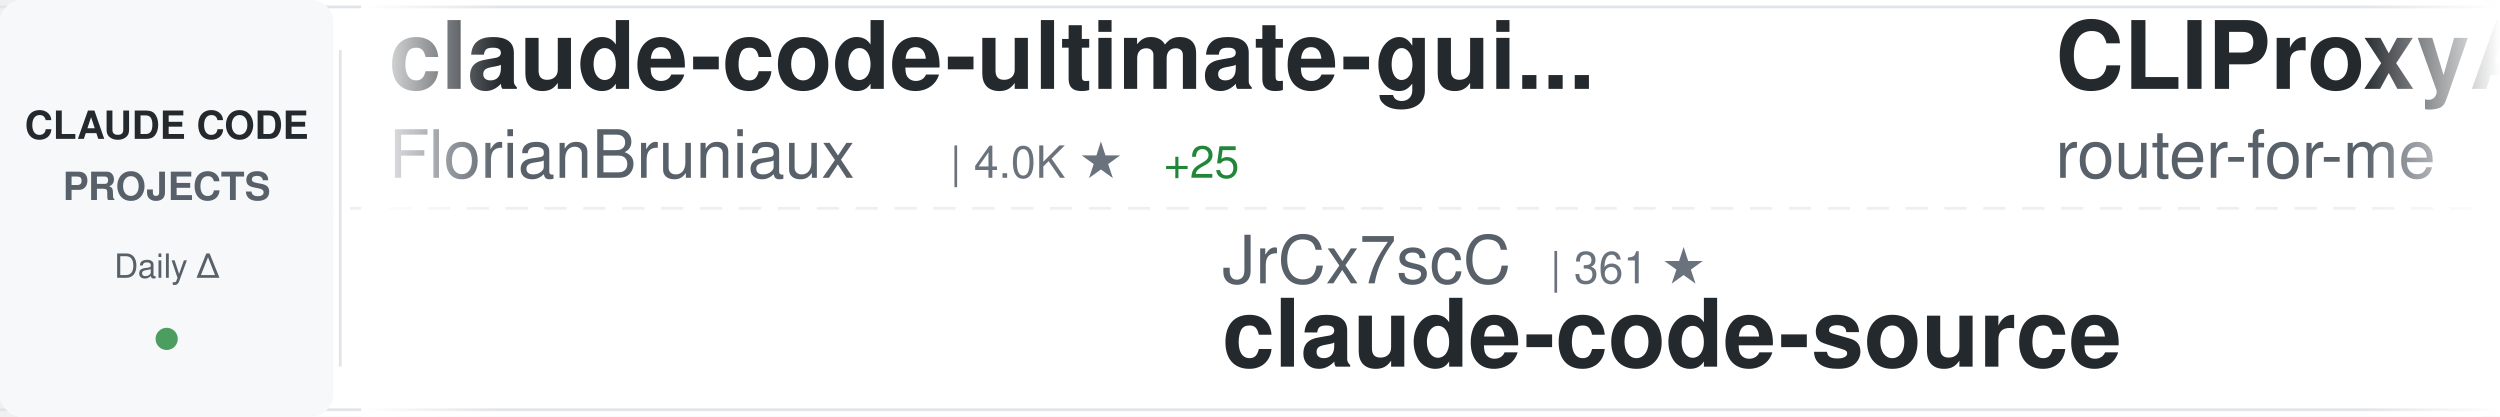
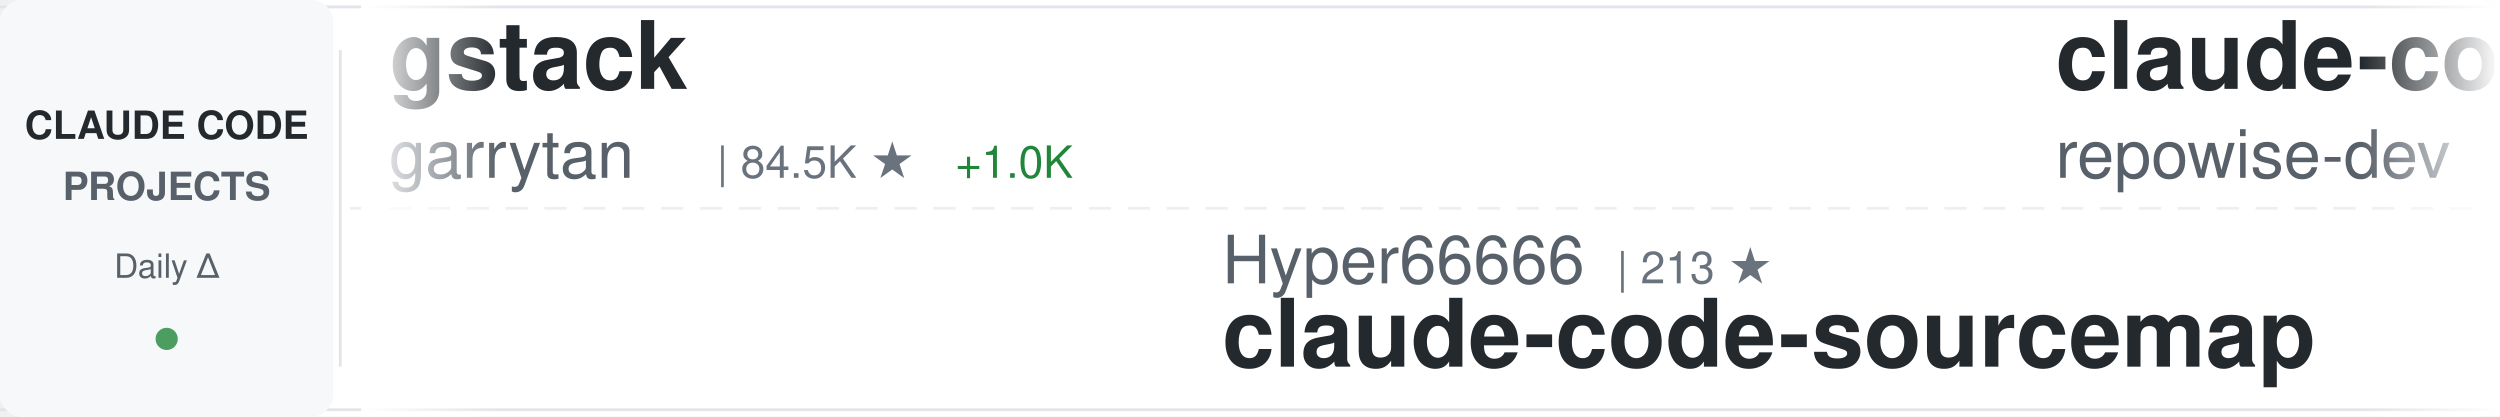
<svg xmlns="http://www.w3.org/2000/svg" width="900" height="150">
  <defs>
    <linearGradient id="awesomeLeftFade" x1="0%" y1="0%" x2="100%" y2="0%">
      <stop offset="0%" style="stop-color:#ffffff;stop-opacity:1" />
      <stop offset="100%" style="stop-color:#ffffff;stop-opacity:0" />
    </linearGradient>
    <linearGradient id="awesomeRightFade" x1="0%" y1="0%" x2="100%" y2="0%">
      <stop offset="0%" style="stop-color:#ffffff;stop-opacity:0" />
      <stop offset="100%" style="stop-color:#ffffff;stop-opacity:1" />
    </linearGradient>
  </defs>
  <rect width="900" height="150" fill="#ffffff" rx="8" />
  <rect x="0" y="2" width="900" height="1" fill="#e1e4e8" />
  <rect x="0" y="147" width="900" height="1" fill="#e1e4e8" />
  <line x1="0" y1="75" x2="900" y2="75" stroke="#e1e4e8" stroke-width="1" stroke-dasharray="8 6" opacity="0.6" />
  <rect x="0" y="0" width="120" height="150" fill="#f6f8fa" rx="8" />
  <text x="60" y="50" font-family="-apple-system, BlinkMacSystemFont, 'Segoe UI', Helvetica, Arial, sans-serif" font-size="14" font-weight="600" fill="#24292e" text-anchor="middle">CLAUDE CODE</text>
  <text x="60" y="72" font-family="-apple-system, BlinkMacSystemFont, 'Segoe UI', Helvetica, Arial, sans-serif" font-size="14" font-weight="600" fill="#586069" text-anchor="middle">PROJECTS</text>
  <text x="60" y="100" font-family="-apple-system, BlinkMacSystemFont, 'Segoe UI', Helvetica, Arial, sans-serif" font-size="12" font-weight="500" fill="#586069" text-anchor="middle">Daily Δ</text>
  <circle cx="60" cy="122" r="4" fill="#22863a" opacity="0.8" />
  <rect x="122" y="18" width="1" height="114" fill="#e1e4e8" />
  <clipPath id="awesomeTickerClip">
    <rect x="130" y="0" width="770" height="150" />
  </clipPath>
  <g clip-path="url(#awesomeTickerClip)">
    <g id="awesomeTickerItems">
      <animateTransform attributeName="transform" attributeType="XML" type="translate" from="0 0" to="-3000 0" dur="54s" repeatCount="indefinite" />
      <g transform="translate(0, 0)">
+         <text x="140" y="32" font-family="-apple-system, BlinkMacSystemFont, 'Segoe UI', Helvetica, Arial, sans-serif" font-size="34" font-weight="600" fill="#24292e">gstack</text>
+         <text x="140" y="64" font-family="-apple-system, BlinkMacSystemFont, 'Segoe UI', Helvetica, Arial, sans-serif" font-size="24" font-weight="400" fill="#586069">garrytan</text>
+         <text x="258" y="64" font-family="-apple-system, BlinkMacSystemFont, 'Segoe UI', Helvetica, Arial, sans-serif" font-size="16" font-weight="500" fill="#6a737d">| 84.5K ★</text>
+         <text x="344" y="64" font-family="-apple-system, BlinkMacSystemFont, 'Segoe UI', Helvetica, Arial, sans-serif" font-size="16" font-weight="500" fill="#22863a"> +1.0K</text>
+       </g>
+       <g transform="translate(300, 0)">
+         <text x="140" y="102" font-family="-apple-system, BlinkMacSystemFont, 'Segoe UI', Helvetica, Arial, sans-serif" font-size="24" font-weight="400" fill="#586069">Hyper66666</text>
+         <text x="282" y="102" font-family="-apple-system, BlinkMacSystemFont, 'Segoe UI', Helvetica, Arial, sans-serif" font-size="16" font-weight="500" fill="#6a737d">| 213 ★</text>
+         <text x="140" y="132" font-family="-apple-system, BlinkMacSystemFont, 'Segoe UI', Helvetica, Arial, sans-serif" font-size="34" font-weight="600" fill="#24292e">claude-code-sourcemap</text>
+       </g>
+       <g transform="translate(600, 0)">
+         <text x="140" y="32" font-family="-apple-system, BlinkMacSystemFont, 'Segoe UI', Helvetica, Arial, sans-serif" font-size="34" font-weight="600" fill="#24292e">claude-code-prompts</text>
+         <text x="140" y="64" font-family="-apple-system, BlinkMacSystemFont, 'Segoe UI', Helvetica, Arial, sans-serif" font-size="24" font-weight="400" fill="#586069">repowise-dev</text>
+         <text x="306" y="64" font-family="-apple-system, BlinkMacSystemFont, 'Segoe UI', Helvetica, Arial, sans-serif" font-size="16" font-weight="500" fill="#6a737d">| 972 ★</text>
+         <text x="374" y="64" font-family="-apple-system, BlinkMacSystemFont, 'Segoe UI', Helvetica, Arial, sans-serif" font-size="16" font-weight="500" fill="#22863a"> +7</text>
+       </g>
+       <g transform="translate(900, 0)">
+         <text x="140" y="102" font-family="-apple-system, BlinkMacSystemFont, 'Segoe UI', Helvetica, Arial, sans-serif" font-size="24" font-weight="400" fill="#586069">ChinaSiro</text>
+         <text x="270" y="102" font-family="-apple-system, BlinkMacSystemFont, 'Segoe UI', Helvetica, Arial, sans-serif" font-size="16" font-weight="500" fill="#6a737d">| 9.0K ★</text>
+         <text x="347" y="102" font-family="-apple-system, BlinkMacSystemFont, 'Segoe UI', Helvetica, Arial, sans-serif" font-size="16" font-weight="500" fill="#22863a"> +10</text>
+         <text x="140" y="132" font-family="-apple-system, BlinkMacSystemFont, 'Segoe UI', Helvetica, Arial, sans-serif" font-size="34" font-weight="600" fill="#24292e">claude-code-sourcemap</text>
+       </g>
+       <g transform="translate(1200, 0)">
+         <text x="140" y="32" font-family="-apple-system, BlinkMacSystemFont, 'Segoe UI', Helvetica, Arial, sans-serif" font-size="34" font-weight="600" fill="#24292e">happy</text>
+         <text x="140" y="64" font-family="-apple-system, BlinkMacSystemFont, 'Segoe UI', Helvetica, Arial, sans-serif" font-size="24" font-weight="400" fill="#586069">slopus</text>
+         <text x="234" y="64" font-family="-apple-system, BlinkMacSystemFont, 'Segoe UI', Helvetica, Arial, sans-serif" font-size="16" font-weight="500" fill="#6a737d">| 19.2K ★</text>
+         <text x="320" y="64" font-family="-apple-system, BlinkMacSystemFont, 'Segoe UI', Helvetica, Arial, sans-serif" font-size="16" font-weight="500" fill="#22863a"> +69</text>
+       </g>
+       <g transform="translate(1500, 0)">
+         <text x="140" y="102" font-family="-apple-system, BlinkMacSystemFont, 'Segoe UI', Helvetica, Arial, sans-serif" font-size="24" font-weight="400" fill="#586069">Piebald-AI</text>
+         <text x="282" y="102" font-family="-apple-system, BlinkMacSystemFont, 'Segoe UI', Helvetica, Arial, sans-serif" font-size="16" font-weight="500" fill="#6a737d">| 9.6K ★</text>
+         <text x="359" y="102" font-family="-apple-system, BlinkMacSystemFont, 'Segoe UI', Helvetica, Arial, sans-serif" font-size="16" font-weight="500" fill="#22863a"> +51</text>
+         <text x="140" y="132" font-family="-apple-system, BlinkMacSystemFont, 'Segoe UI', Helvetica, Arial, sans-serif" font-size="34" font-weight="600" fill="#24292e">claude-code-system-promp...</text>
+       </g>
+       <g transform="translate(1800, 0)">
+         <text x="140" y="32" font-family="-apple-system, BlinkMacSystemFont, 'Segoe UI', Helvetica, Arial, sans-serif" font-size="34" font-weight="600" fill="#24292e">edmunds-claude-code</text>
+         <text x="140" y="64" font-family="-apple-system, BlinkMacSystemFont, 'Segoe UI', Helvetica, Arial, sans-serif" font-size="24" font-weight="400" fill="#586069">edmund-io</text>
+         <text x="270" y="64" font-family="-apple-system, BlinkMacSystemFont, 'Segoe UI', Helvetica, Arial, sans-serif" font-size="16" font-weight="500" fill="#6a737d">| 1.4K ★</text>
+         <text x="347" y="64" font-family="-apple-system, BlinkMacSystemFont, 'Segoe UI', Helvetica, Arial, sans-serif" font-size="16" font-weight="500" fill="#22863a"> +1</text>
+       </g>
+       <g transform="translate(2100, 0)">
+         <text x="140" y="102" font-family="-apple-system, BlinkMacSystemFont, 'Segoe UI', Helvetica, Arial, sans-serif" font-size="24" font-weight="400" fill="#586069">sickn33</text>
+         <text x="246" y="102" font-family="-apple-system, BlinkMacSystemFont, 'Segoe UI', Helvetica, Arial, sans-serif" font-size="16" font-weight="500" fill="#6a737d">| 35.3K ★</text>
+         <text x="332" y="102" font-family="-apple-system, BlinkMacSystemFont, 'Segoe UI', Helvetica, Arial, sans-serif" font-size="16" font-weight="500" fill="#22863a"> +153</text>
+         <text x="140" y="132" font-family="-apple-system, BlinkMacSystemFont, 'Segoe UI', Helvetica, Arial, sans-serif" font-size="34" font-weight="600" fill="#24292e">antigravity-awesome-skil...</text>
+       </g>
+       <g transform="translate(2400, 0)">
        <text x="140" y="32" font-family="-apple-system, BlinkMacSystemFont, 'Segoe UI', Helvetica, Arial, sans-serif" font-size="34" font-weight="600" fill="#24292e">claude-code-ultimate-gui...</text>
        <text x="140" y="64" font-family="-apple-system, BlinkMacSystemFont, 'Segoe UI', Helvetica, Arial, sans-serif" font-size="24" font-weight="400" fill="#586069">FlorianBruniaux</text>
        <text x="342" y="64" font-family="-apple-system, BlinkMacSystemFont, 'Segoe UI', Helvetica, Arial, sans-serif" font-size="16" font-weight="500" fill="#6a737d">| 4.0K ★</text>
-         <text x="419" y="64" font-family="-apple-system, BlinkMacSystemFont, 'Segoe UI', Helvetica, Arial, sans-serif" font-size="16" font-weight="500" fill="#22863a"> +25</text>
-       </g>
-       <g transform="translate(300, 0)">
-         <text x="140" y="102" font-family="-apple-system, BlinkMacSystemFont, 'Segoe UI', Helvetica, Arial, sans-serif" font-size="24" font-weight="400" fill="#586069">JrCx7scC</text>
-         <text x="258" y="102" font-family="-apple-system, BlinkMacSystemFont, 'Segoe UI', Helvetica, Arial, sans-serif" font-size="16" font-weight="500" fill="#6a737d">| 361 ★</text>
-         <text x="140" y="132" font-family="-apple-system, BlinkMacSystemFont, 'Segoe UI', Helvetica, Arial, sans-serif" font-size="34" font-weight="600" fill="#24292e">claude-code-source</text>
-       </g>
-       <g transform="translate(600, 0)">
-         <text x="140" y="32" font-family="-apple-system, BlinkMacSystemFont, 'Segoe UI', Helvetica, Arial, sans-serif" font-size="34" font-weight="600" fill="#24292e">CLIProxyAPI</text>
-         <text x="140" y="64" font-family="-apple-system, BlinkMacSystemFont, 'Segoe UI', Helvetica, Arial, sans-serif" font-size="24" font-weight="400" fill="#586069">router-for-me</text>
-         <text x="318" y="64" font-family="-apple-system, BlinkMacSystemFont, 'Segoe UI', Helvetica, Arial, sans-serif" font-size="16" font-weight="500" fill="#6a737d">| 29.0K ★</text>
-         <text x="404" y="64" font-family="-apple-system, BlinkMacSystemFont, 'Segoe UI', Helvetica, Arial, sans-serif" font-size="16" font-weight="500" fill="#22863a"> +225</text>
-       </g>
-       <g transform="translate(900, 0)">
-         <text x="140" y="102" font-family="-apple-system, BlinkMacSystemFont, 'Segoe UI', Helvetica, Arial, sans-serif" font-size="24" font-weight="400" fill="#586069">musistudio</text>
-         <text x="282" y="102" font-family="-apple-system, BlinkMacSystemFont, 'Segoe UI', Helvetica, Arial, sans-serif" font-size="16" font-weight="500" fill="#6a737d">| 33.0K ★</text>
-         <text x="368" y="102" font-family="-apple-system, BlinkMacSystemFont, 'Segoe UI', Helvetica, Arial, sans-serif" font-size="16" font-weight="500" fill="#22863a"> +58</text>
-         <text x="140" y="132" font-family="-apple-system, BlinkMacSystemFont, 'Segoe UI', Helvetica, Arial, sans-serif" font-size="34" font-weight="600" fill="#24292e">claude-code-router</text>
-       </g>
-       <g transform="translate(1200, 0)">
-         <text x="140" y="32" font-family="-apple-system, BlinkMacSystemFont, 'Segoe UI', Helvetica, Arial, sans-serif" font-size="34" font-weight="600" fill="#24292e">agents</text>
-         <text x="140" y="64" font-family="-apple-system, BlinkMacSystemFont, 'Segoe UI', Helvetica, Arial, sans-serif" font-size="24" font-weight="400" fill="#586069">wshobson</text>
-         <text x="258" y="64" font-family="-apple-system, BlinkMacSystemFont, 'Segoe UI', Helvetica, Arial, sans-serif" font-size="16" font-weight="500" fill="#6a737d">| 34.4K ★</text>
-         <text x="344" y="64" font-family="-apple-system, BlinkMacSystemFont, 'Segoe UI', Helvetica, Arial, sans-serif" font-size="16" font-weight="500" fill="#22863a"> +72</text>
-       </g>
-       <g transform="translate(1500, 0)">
-         <text x="140" y="102" font-family="-apple-system, BlinkMacSystemFont, 'Segoe UI', Helvetica, Arial, sans-serif" font-size="24" font-weight="400" fill="#586069">darcyegb</text>
-         <text x="258" y="102" font-family="-apple-system, BlinkMacSystemFont, 'Segoe UI', Helvetica, Arial, sans-serif" font-size="16" font-weight="500" fill="#6a737d">| 674 ★</text>
-         <text x="326" y="102" font-family="-apple-system, BlinkMacSystemFont, 'Segoe UI', Helvetica, Arial, sans-serif" font-size="16" font-weight="500" fill="#22863a"> +1</text>
-         <text x="140" y="132" font-family="-apple-system, BlinkMacSystemFont, 'Segoe UI', Helvetica, Arial, sans-serif" font-size="34" font-weight="600" fill="#24292e">ClaudeCodeAgents</text>
-       </g>
-       <g transform="translate(1800, 0)">
-         <text x="140" y="32" font-family="-apple-system, BlinkMacSystemFont, 'Segoe UI', Helvetica, Arial, sans-serif" font-size="34" font-weight="600" fill="#24292e">claude_code_bridge</text>
-         <text x="140" y="64" font-family="-apple-system, BlinkMacSystemFont, 'Segoe UI', Helvetica, Arial, sans-serif" font-size="24" font-weight="400" fill="#586069">bfly123</text>
-         <text x="246" y="64" font-family="-apple-system, BlinkMacSystemFont, 'Segoe UI', Helvetica, Arial, sans-serif" font-size="16" font-weight="500" fill="#6a737d">| 2.4K ★</text>
-         <text x="323" y="64" font-family="-apple-system, BlinkMacSystemFont, 'Segoe UI', Helvetica, Arial, sans-serif" font-size="16" font-weight="500" fill="#22863a"> +13</text>
-       </g>
-       <g transform="translate(2100, 0)">
-         <text x="140" y="102" font-family="-apple-system, BlinkMacSystemFont, 'Segoe UI', Helvetica, Arial, sans-serif" font-size="24" font-weight="400" fill="#586069">luyao618</text>
-         <text x="258" y="102" font-family="-apple-system, BlinkMacSystemFont, 'Segoe UI', Helvetica, Arial, sans-serif" font-size="16" font-weight="500" fill="#6a737d">| 1.2K ★</text>
-         <text x="335" y="102" font-family="-apple-system, BlinkMacSystemFont, 'Segoe UI', Helvetica, Arial, sans-serif" font-size="16" font-weight="500" fill="#22863a"> +6</text>
-         <text x="140" y="132" font-family="-apple-system, BlinkMacSystemFont, 'Segoe UI', Helvetica, Arial, sans-serif" font-size="34" font-weight="600" fill="#24292e">Claude-Code-Source-Study</text>
-       </g>
-       <g transform="translate(2400, 0)">
-         <text x="140" y="32" font-family="-apple-system, BlinkMacSystemFont, 'Segoe UI', Helvetica, Arial, sans-serif" font-size="34" font-weight="600" fill="#24292e">how-claude-code-works</text>
-         <text x="140" y="64" font-family="-apple-system, BlinkMacSystemFont, 'Segoe UI', Helvetica, Arial, sans-serif" font-size="24" font-weight="400" fill="#586069">Windy3f3f3f3f</text>
-         <text x="318" y="64" font-family="-apple-system, BlinkMacSystemFont, 'Segoe UI', Helvetica, Arial, sans-serif" font-size="16" font-weight="500" fill="#6a737d">| 2.0K ★</text>
-         <text x="395" y="64" font-family="-apple-system, BlinkMacSystemFont, 'Segoe UI', Helvetica, Arial, sans-serif" font-size="16" font-weight="500" fill="#22863a"> +16</text>
+         <text x="419" y="64" font-family="-apple-system, BlinkMacSystemFont, 'Segoe UI', Helvetica, Arial, sans-serif" font-size="16" font-weight="500" fill="#22863a"> +29</text>
      </g>
      <g transform="translate(2700, 0)">
-         <text x="140" y="102" font-family="-apple-system, BlinkMacSystemFont, 'Segoe UI', Helvetica, Arial, sans-serif" font-size="24" font-weight="400" fill="#586069">sugyan</text>
-         <text x="234" y="102" font-family="-apple-system, BlinkMacSystemFont, 'Segoe UI', Helvetica, Arial, sans-serif" font-size="16" font-weight="500" fill="#6a737d">| 1.1K ★</text>
-         <text x="311" y="102" font-family="-apple-system, BlinkMacSystemFont, 'Segoe UI', Helvetica, Arial, sans-serif" font-size="16" font-weight="500" fill="#22863a"> +2</text>
-         <text x="140" y="132" font-family="-apple-system, BlinkMacSystemFont, 'Segoe UI', Helvetica, Arial, sans-serif" font-size="34" font-weight="600" fill="#24292e">claude-code-webui</text>
+         <text x="140" y="102" font-family="-apple-system, BlinkMacSystemFont, 'Segoe UI', Helvetica, Arial, sans-serif" font-size="24" font-weight="400" fill="#586069">andrew-kramer-inno</text>
+         <text x="378" y="102" font-family="-apple-system, BlinkMacSystemFont, 'Segoe UI', Helvetica, Arial, sans-serif" font-size="16" font-weight="500" fill="#6a737d">| 581 ★</text>
+         <text x="446" y="102" font-family="-apple-system, BlinkMacSystemFont, 'Segoe UI', Helvetica, Arial, sans-serif" font-size="16" font-weight="500" fill="#22863a"> +2</text>
+         <text x="140" y="132" font-family="-apple-system, BlinkMacSystemFont, 'Segoe UI', Helvetica, Arial, sans-serif" font-size="34" font-weight="600" fill="#24292e">claude-code-source-build</text>
      </g>
      <g transform="translate(3000, 0)">
-         <text x="140" y="32" font-family="-apple-system, BlinkMacSystemFont, 'Segoe UI', Helvetica, Arial, sans-serif" font-size="34" font-weight="600" fill="#24292e">claude-code-ultimate-gui...</text>
-         <text x="140" y="64" font-family="-apple-system, BlinkMacSystemFont, 'Segoe UI', Helvetica, Arial, sans-serif" font-size="24" font-weight="400" fill="#586069">FlorianBruniaux</text>
-         <text x="342" y="64" font-family="-apple-system, BlinkMacSystemFont, 'Segoe UI', Helvetica, Arial, sans-serif" font-size="16" font-weight="500" fill="#6a737d">| 4.0K ★</text>
-         <text x="419" y="64" font-family="-apple-system, BlinkMacSystemFont, 'Segoe UI', Helvetica, Arial, sans-serif" font-size="16" font-weight="500" fill="#22863a"> +25</text>
+         <text x="140" y="32" font-family="-apple-system, BlinkMacSystemFont, 'Segoe UI', Helvetica, Arial, sans-serif" font-size="34" font-weight="600" fill="#24292e">gstack</text>
+         <text x="140" y="64" font-family="-apple-system, BlinkMacSystemFont, 'Segoe UI', Helvetica, Arial, sans-serif" font-size="24" font-weight="400" fill="#586069">garrytan</text>
+         <text x="258" y="64" font-family="-apple-system, BlinkMacSystemFont, 'Segoe UI', Helvetica, Arial, sans-serif" font-size="16" font-weight="500" fill="#6a737d">| 84.5K ★</text>
+         <text x="344" y="64" font-family="-apple-system, BlinkMacSystemFont, 'Segoe UI', Helvetica, Arial, sans-serif" font-size="16" font-weight="500" fill="#22863a"> +1.0K</text>
      </g>
      <g transform="translate(3300, 0)">
-         <text x="140" y="102" font-family="-apple-system, BlinkMacSystemFont, 'Segoe UI', Helvetica, Arial, sans-serif" font-size="24" font-weight="400" fill="#586069">JrCx7scC</text>
-         <text x="258" y="102" font-family="-apple-system, BlinkMacSystemFont, 'Segoe UI', Helvetica, Arial, sans-serif" font-size="16" font-weight="500" fill="#6a737d">| 361 ★</text>
-         <text x="140" y="132" font-family="-apple-system, BlinkMacSystemFont, 'Segoe UI', Helvetica, Arial, sans-serif" font-size="34" font-weight="600" fill="#24292e">claude-code-source</text>
+         <text x="140" y="102" font-family="-apple-system, BlinkMacSystemFont, 'Segoe UI', Helvetica, Arial, sans-serif" font-size="24" font-weight="400" fill="#586069">Hyper66666</text>
+         <text x="282" y="102" font-family="-apple-system, BlinkMacSystemFont, 'Segoe UI', Helvetica, Arial, sans-serif" font-size="16" font-weight="500" fill="#6a737d">| 213 ★</text>
+         <text x="140" y="132" font-family="-apple-system, BlinkMacSystemFont, 'Segoe UI', Helvetica, Arial, sans-serif" font-size="34" font-weight="600" fill="#24292e">claude-code-sourcemap</text>
      </g>
      <g transform="translate(3600, 0)">
-         <text x="140" y="32" font-family="-apple-system, BlinkMacSystemFont, 'Segoe UI', Helvetica, Arial, sans-serif" font-size="34" font-weight="600" fill="#24292e">CLIProxyAPI</text>
-         <text x="140" y="64" font-family="-apple-system, BlinkMacSystemFont, 'Segoe UI', Helvetica, Arial, sans-serif" font-size="24" font-weight="400" fill="#586069">router-for-me</text>
-         <text x="318" y="64" font-family="-apple-system, BlinkMacSystemFont, 'Segoe UI', Helvetica, Arial, sans-serif" font-size="16" font-weight="500" fill="#6a737d">| 29.0K ★</text>
-         <text x="404" y="64" font-family="-apple-system, BlinkMacSystemFont, 'Segoe UI', Helvetica, Arial, sans-serif" font-size="16" font-weight="500" fill="#22863a"> +225</text>
+         <text x="140" y="32" font-family="-apple-system, BlinkMacSystemFont, 'Segoe UI', Helvetica, Arial, sans-serif" font-size="34" font-weight="600" fill="#24292e">claude-code-prompts</text>
+         <text x="140" y="64" font-family="-apple-system, BlinkMacSystemFont, 'Segoe UI', Helvetica, Arial, sans-serif" font-size="24" font-weight="400" fill="#586069">repowise-dev</text>
+         <text x="306" y="64" font-family="-apple-system, BlinkMacSystemFont, 'Segoe UI', Helvetica, Arial, sans-serif" font-size="16" font-weight="500" fill="#6a737d">| 972 ★</text>
+         <text x="374" y="64" font-family="-apple-system, BlinkMacSystemFont, 'Segoe UI', Helvetica, Arial, sans-serif" font-size="16" font-weight="500" fill="#22863a"> +7</text>
      </g>
      <g transform="translate(3900, 0)">
-         <text x="140" y="102" font-family="-apple-system, BlinkMacSystemFont, 'Segoe UI', Helvetica, Arial, sans-serif" font-size="24" font-weight="400" fill="#586069">musistudio</text>
-         <text x="282" y="102" font-family="-apple-system, BlinkMacSystemFont, 'Segoe UI', Helvetica, Arial, sans-serif" font-size="16" font-weight="500" fill="#6a737d">| 33.0K ★</text>
-         <text x="368" y="102" font-family="-apple-system, BlinkMacSystemFont, 'Segoe UI', Helvetica, Arial, sans-serif" font-size="16" font-weight="500" fill="#22863a"> +58</text>
-         <text x="140" y="132" font-family="-apple-system, BlinkMacSystemFont, 'Segoe UI', Helvetica, Arial, sans-serif" font-size="34" font-weight="600" fill="#24292e">claude-code-router</text>
+         <text x="140" y="102" font-family="-apple-system, BlinkMacSystemFont, 'Segoe UI', Helvetica, Arial, sans-serif" font-size="24" font-weight="400" fill="#586069">ChinaSiro</text>
+         <text x="270" y="102" font-family="-apple-system, BlinkMacSystemFont, 'Segoe UI', Helvetica, Arial, sans-serif" font-size="16" font-weight="500" fill="#6a737d">| 9.0K ★</text>
+         <text x="347" y="102" font-family="-apple-system, BlinkMacSystemFont, 'Segoe UI', Helvetica, Arial, sans-serif" font-size="16" font-weight="500" fill="#22863a"> +10</text>
+         <text x="140" y="132" font-family="-apple-system, BlinkMacSystemFont, 'Segoe UI', Helvetica, Arial, sans-serif" font-size="34" font-weight="600" fill="#24292e">claude-code-sourcemap</text>
      </g>
    </g>
  </g>
  <rect x="130" y="0" width="50" height="150" fill="url(#awesomeLeftFade)" />
  <rect x="850" y="0" width="50" height="150" fill="url(#awesomeRightFade)" />
</svg>
